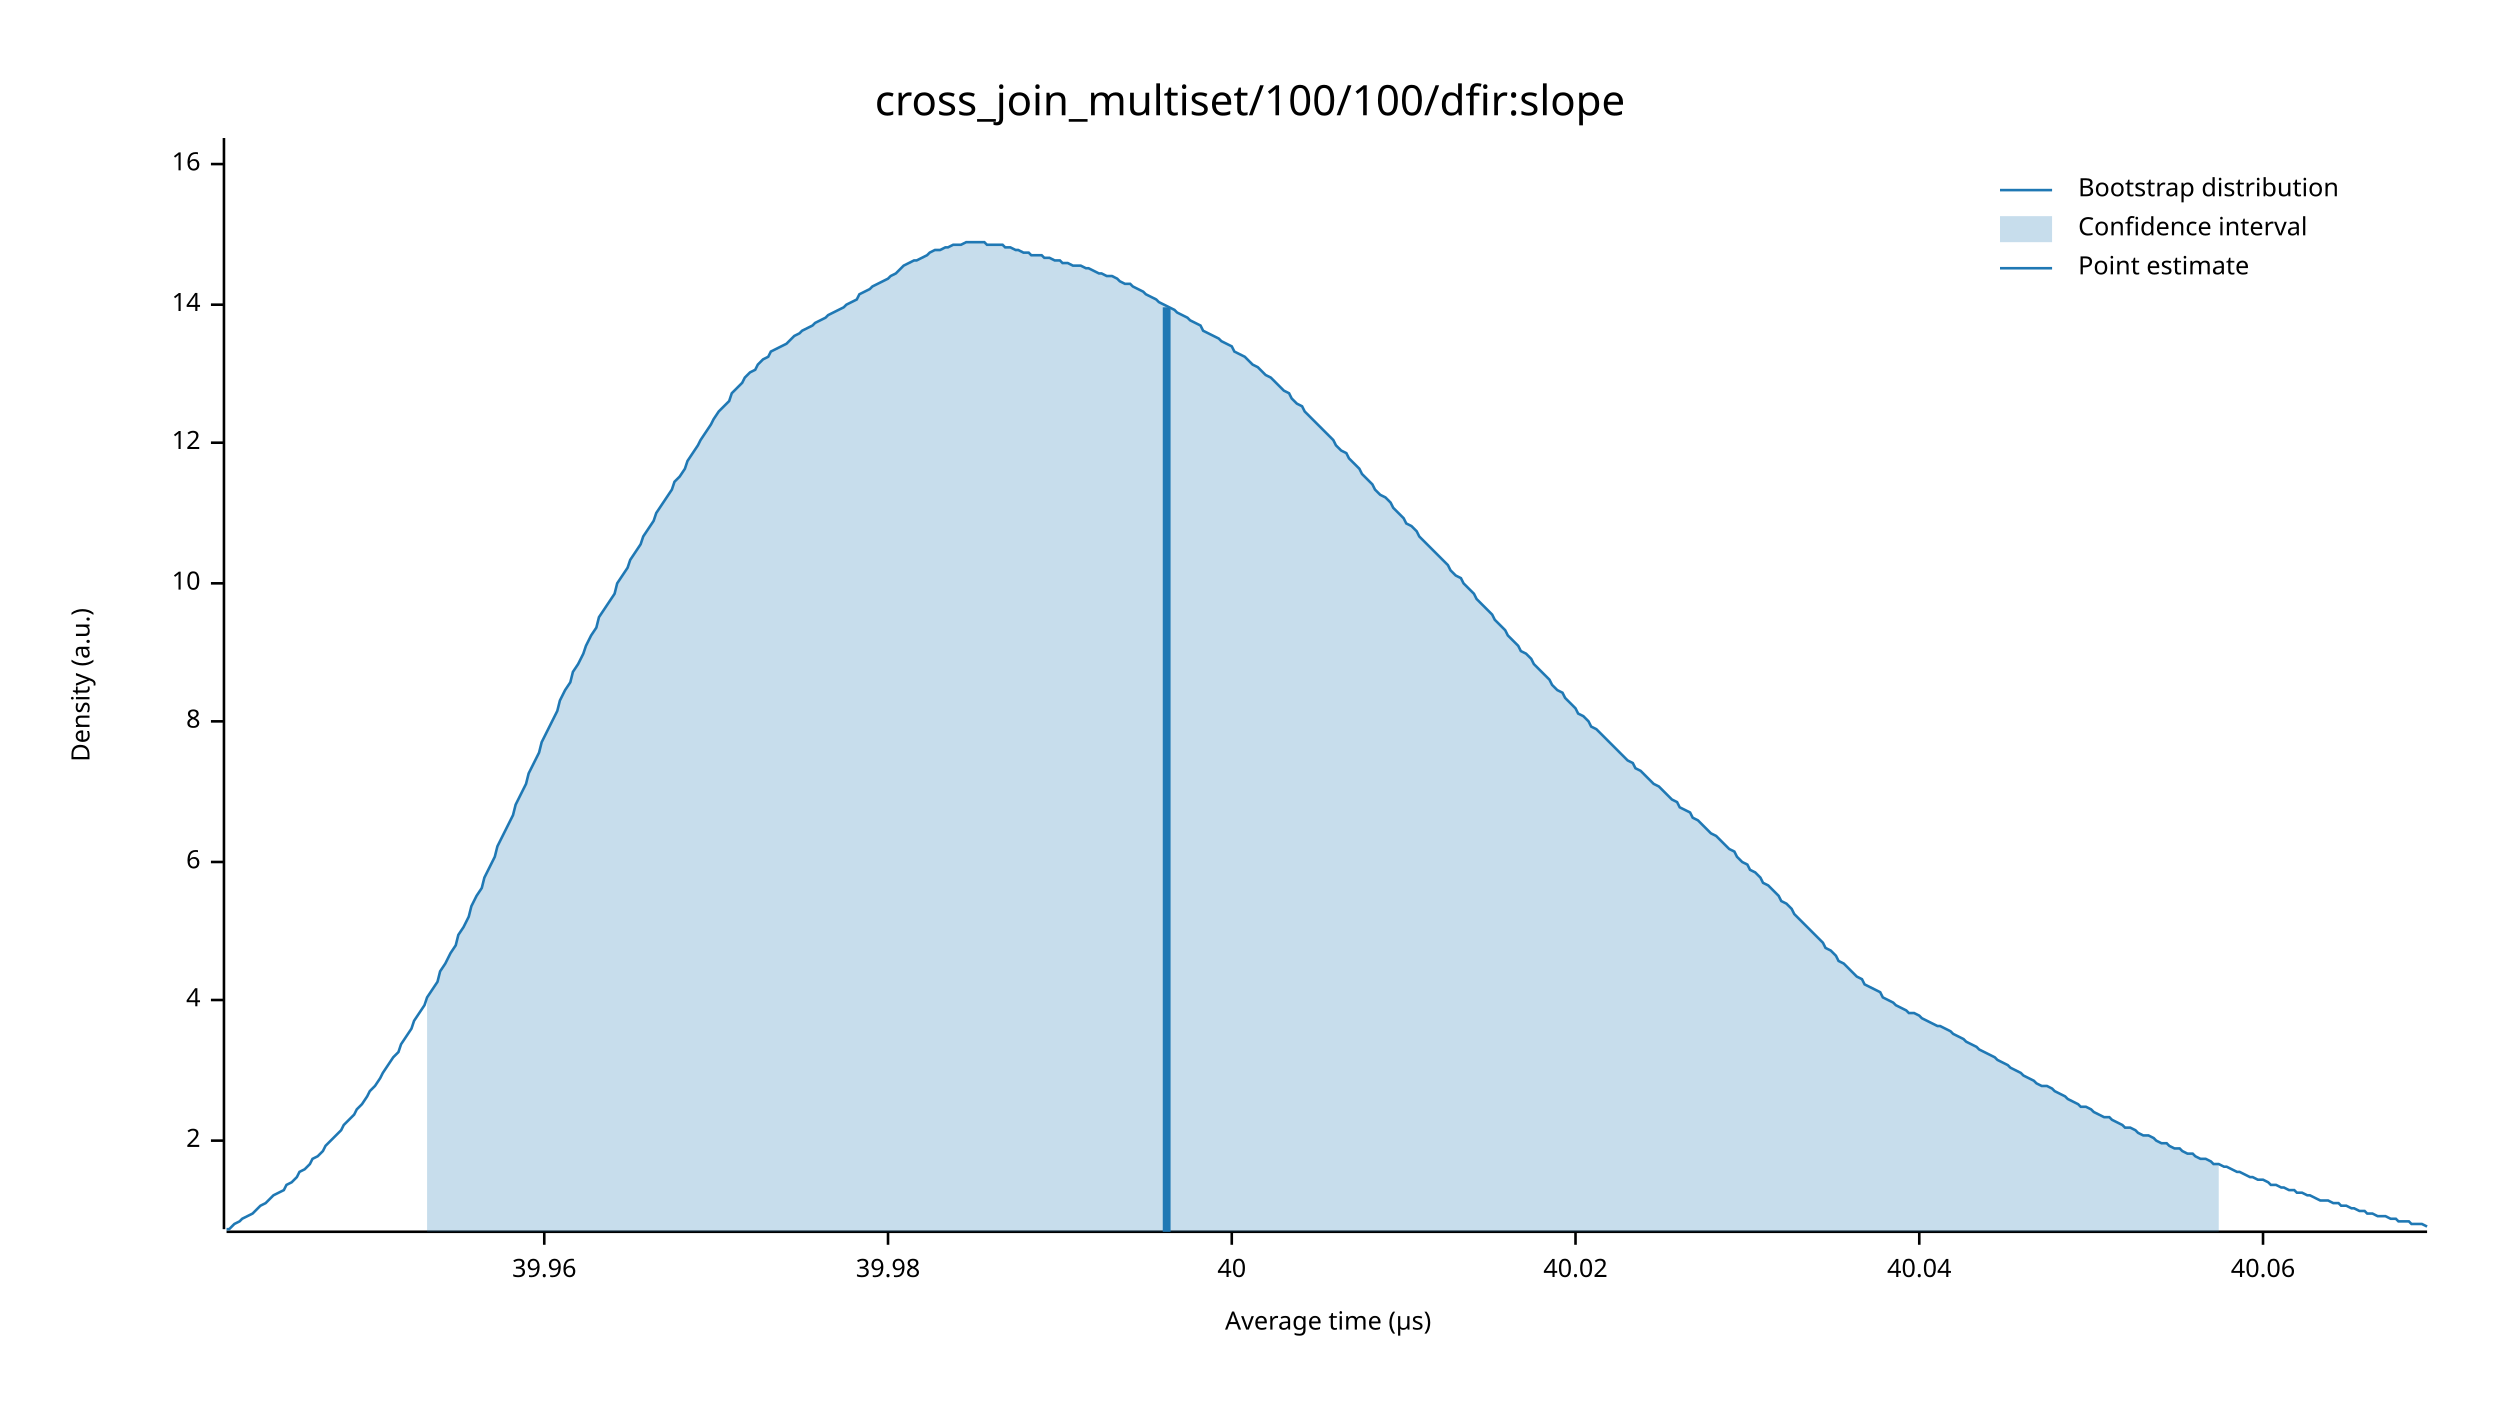
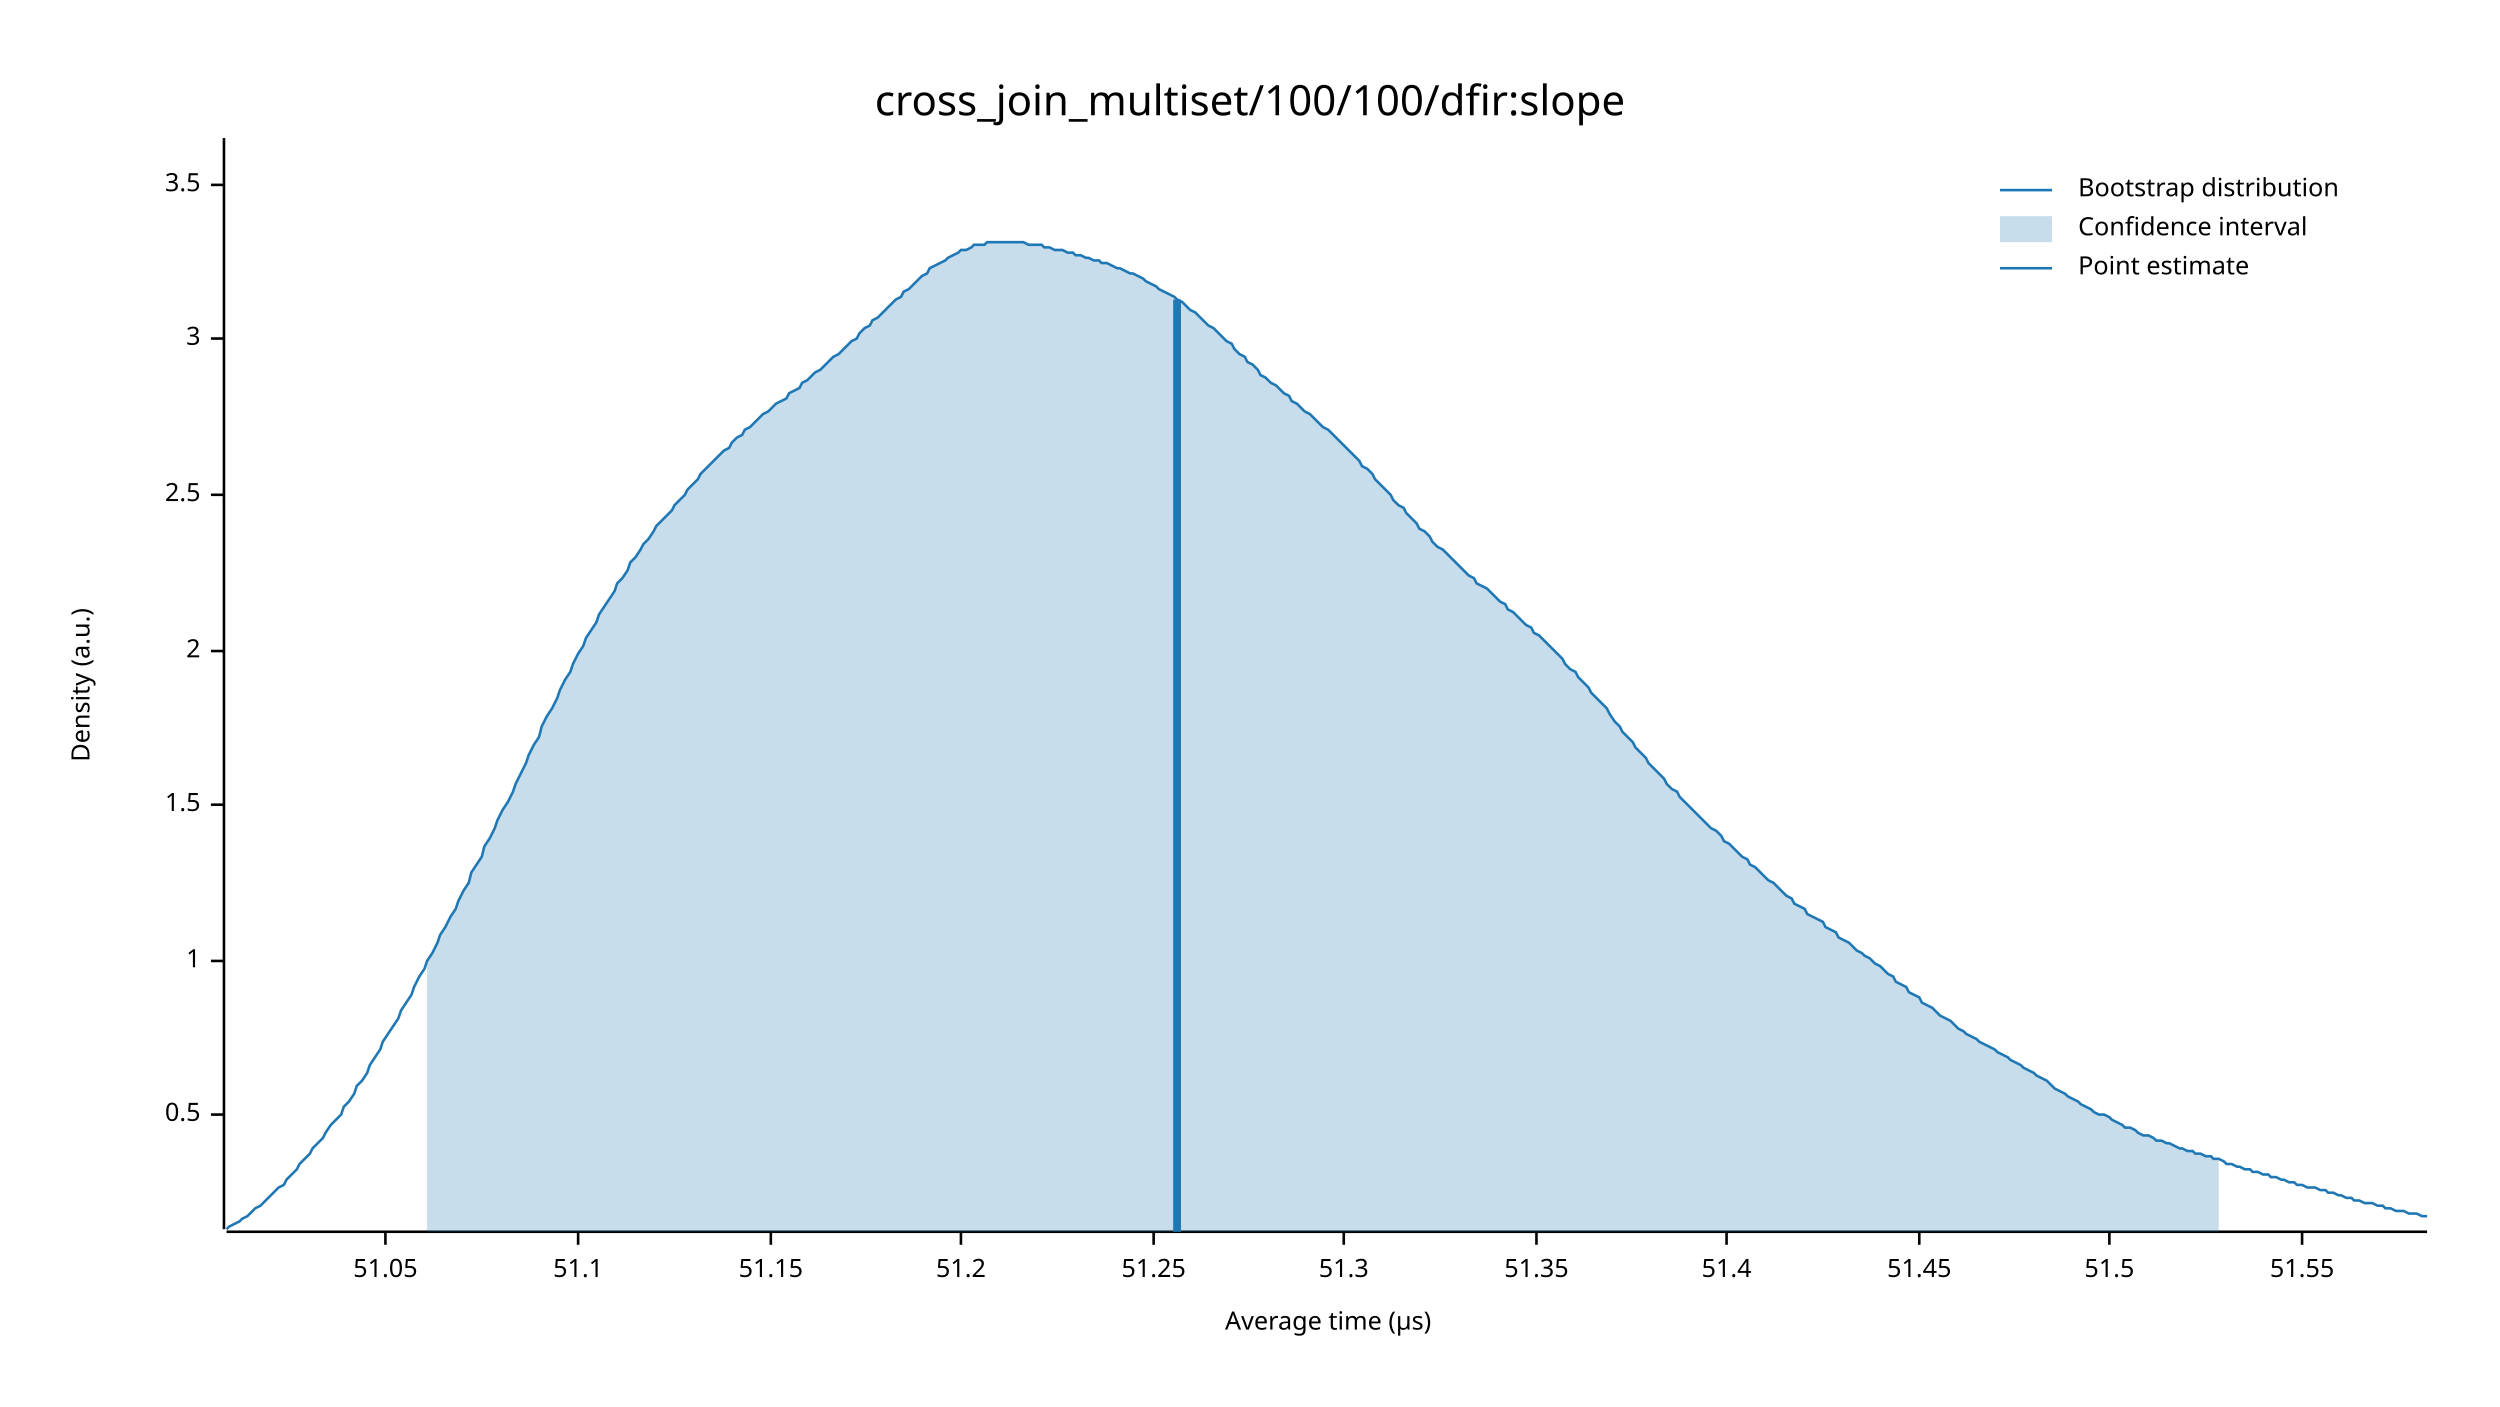
<svg xmlns="http://www.w3.org/2000/svg" width="960" height="540" viewBox="0 0 960 540">
  <text x="480" y="32" dy="0.76em" text-anchor="middle" font-family="sans-serif" font-size="16.129" opacity="1" fill="#000000">
cross_join_multiset/100/100/dfir:slope
</text>
  <text x="27" y="263" dy="0.76em" text-anchor="middle" font-family="sans-serif" font-size="9.677" opacity="1" fill="#000000" transform="rotate(270, 27, 263)">
Density (a.u.)
</text>
  <text x="510" y="513" dy="-0.5ex" text-anchor="middle" font-family="sans-serif" font-size="9.677" opacity="1" fill="#000000">
Average time (µs)
</text>
  <polyline fill="none" opacity="1" stroke="#000000" stroke-width="1" points="86,53 86,472 " />
-   <text x="77" y="438" dy="0.5ex" text-anchor="end" font-family="sans-serif" font-size="9.677" opacity="1" fill="#000000">
+   <text x="77" y="428" dy="0.5ex" text-anchor="end" font-family="sans-serif" font-size="9.677" opacity="1" fill="#000000">
+ 0.5
+ </text>
+   <polyline fill="none" opacity="1" stroke="#000000" stroke-width="1" points="81,428 86,428 " />
+   <text x="77" y="369" dy="0.5ex" text-anchor="end" font-family="sans-serif" font-size="9.677" opacity="1" fill="#000000">
+ 1
+ </text>
+   <polyline fill="none" opacity="1" stroke="#000000" stroke-width="1" points="81,369 86,369 " />
+   <text x="77" y="309" dy="0.5ex" text-anchor="end" font-family="sans-serif" font-size="9.677" opacity="1" fill="#000000">
+ 1.5
+ </text>
+   <polyline fill="none" opacity="1" stroke="#000000" stroke-width="1" points="81,309 86,309 " />
+   <text x="77" y="250" dy="0.5ex" text-anchor="end" font-family="sans-serif" font-size="9.677" opacity="1" fill="#000000">
2
</text>
-   <polyline fill="none" opacity="1" stroke="#000000" stroke-width="1" points="81,438 86,438 " />
-   <text x="77" y="384" dy="0.5ex" text-anchor="end" font-family="sans-serif" font-size="9.677" opacity="1" fill="#000000">
- 4
+   <polyline fill="none" opacity="1" stroke="#000000" stroke-width="1" points="81,250 86,250 " />
+   <text x="77" y="190" dy="0.5ex" text-anchor="end" font-family="sans-serif" font-size="9.677" opacity="1" fill="#000000">
+ 2.5
</text>
-   <polyline fill="none" opacity="1" stroke="#000000" stroke-width="1" points="81,384 86,384 " />
-   <text x="77" y="331" dy="0.5ex" text-anchor="end" font-family="sans-serif" font-size="9.677" opacity="1" fill="#000000">
- 6
+   <polyline fill="none" opacity="1" stroke="#000000" stroke-width="1" points="81,190 86,190 " />
+   <text x="77" y="130" dy="0.5ex" text-anchor="end" font-family="sans-serif" font-size="9.677" opacity="1" fill="#000000">
+ 3
</text>
-   <polyline fill="none" opacity="1" stroke="#000000" stroke-width="1" points="81,331 86,331 " />
-   <text x="77" y="277" dy="0.5ex" text-anchor="end" font-family="sans-serif" font-size="9.677" opacity="1" fill="#000000">
- 8
+   <polyline fill="none" opacity="1" stroke="#000000" stroke-width="1" points="81,130 86,130 " />
+   <text x="77" y="71" dy="0.5ex" text-anchor="end" font-family="sans-serif" font-size="9.677" opacity="1" fill="#000000">
+ 3.5
</text>
-   <polyline fill="none" opacity="1" stroke="#000000" stroke-width="1" points="81,277 86,277 " />
-   <text x="77" y="224" dy="0.5ex" text-anchor="end" font-family="sans-serif" font-size="9.677" opacity="1" fill="#000000">
- 10
+   <polyline fill="none" opacity="1" stroke="#000000" stroke-width="1" points="81,71 86,71 " />
+   <polyline fill="none" opacity="1" stroke="#000000" stroke-width="1" points="87,473 932,473 " />
+   <text x="148" y="483" dy="0.76em" text-anchor="middle" font-family="sans-serif" font-size="9.677" opacity="1" fill="#000000">
+ 51.05
</text>
-   <polyline fill="none" opacity="1" stroke="#000000" stroke-width="1" points="81,224 86,224 " />
-   <text x="77" y="170" dy="0.5ex" text-anchor="end" font-family="sans-serif" font-size="9.677" opacity="1" fill="#000000">
- 12
+   <polyline fill="none" opacity="1" stroke="#000000" stroke-width="1" points="148,473 148,478 " />
+   <text x="222" y="483" dy="0.76em" text-anchor="middle" font-family="sans-serif" font-size="9.677" opacity="1" fill="#000000">
+ 51.1
</text>
-   <polyline fill="none" opacity="1" stroke="#000000" stroke-width="1" points="81,170 86,170 " />
-   <text x="77" y="117" dy="0.5ex" text-anchor="end" font-family="sans-serif" font-size="9.677" opacity="1" fill="#000000">
- 14
+   <polyline fill="none" opacity="1" stroke="#000000" stroke-width="1" points="222,473 222,478 " />
+   <text x="296" y="483" dy="0.76em" text-anchor="middle" font-family="sans-serif" font-size="9.677" opacity="1" fill="#000000">
+ 51.15
</text>
-   <polyline fill="none" opacity="1" stroke="#000000" stroke-width="1" points="81,117 86,117 " />
-   <text x="77" y="63" dy="0.5ex" text-anchor="end" font-family="sans-serif" font-size="9.677" opacity="1" fill="#000000">
- 16
+   <polyline fill="none" opacity="1" stroke="#000000" stroke-width="1" points="296,473 296,478 " />
+   <text x="369" y="483" dy="0.76em" text-anchor="middle" font-family="sans-serif" font-size="9.677" opacity="1" fill="#000000">
+ 51.2
</text>
-   <polyline fill="none" opacity="1" stroke="#000000" stroke-width="1" points="81,63 86,63 " />
-   <polyline fill="none" opacity="1" stroke="#000000" stroke-width="1" points="87,473 932,473 " />
-   <text x="209" y="483" dy="0.76em" text-anchor="middle" font-family="sans-serif" font-size="9.677" opacity="1" fill="#000000">
- 39.96
+   <polyline fill="none" opacity="1" stroke="#000000" stroke-width="1" points="369,473 369,478 " />
+   <text x="443" y="483" dy="0.76em" text-anchor="middle" font-family="sans-serif" font-size="9.677" opacity="1" fill="#000000">
+ 51.25
</text>
-   <polyline fill="none" opacity="1" stroke="#000000" stroke-width="1" points="209,473 209,478 " />
-   <text x="341" y="483" dy="0.76em" text-anchor="middle" font-family="sans-serif" font-size="9.677" opacity="1" fill="#000000">
- 39.98
+   <polyline fill="none" opacity="1" stroke="#000000" stroke-width="1" points="443,473 443,478 " />
+   <text x="516" y="483" dy="0.76em" text-anchor="middle" font-family="sans-serif" font-size="9.677" opacity="1" fill="#000000">
+ 51.3
</text>
-   <polyline fill="none" opacity="1" stroke="#000000" stroke-width="1" points="341,473 341,478 " />
-   <text x="473" y="483" dy="0.76em" text-anchor="middle" font-family="sans-serif" font-size="9.677" opacity="1" fill="#000000">
- 40
+   <polyline fill="none" opacity="1" stroke="#000000" stroke-width="1" points="516,473 516,478 " />
+   <text x="590" y="483" dy="0.76em" text-anchor="middle" font-family="sans-serif" font-size="9.677" opacity="1" fill="#000000">
+ 51.35
</text>
-   <polyline fill="none" opacity="1" stroke="#000000" stroke-width="1" points="473,473 473,478 " />
-   <text x="605" y="483" dy="0.76em" text-anchor="middle" font-family="sans-serif" font-size="9.677" opacity="1" fill="#000000">
- 40.02
+   <polyline fill="none" opacity="1" stroke="#000000" stroke-width="1" points="590,473 590,478 " />
+   <text x="663" y="483" dy="0.76em" text-anchor="middle" font-family="sans-serif" font-size="9.677" opacity="1" fill="#000000">
+ 51.4
</text>
-   <polyline fill="none" opacity="1" stroke="#000000" stroke-width="1" points="605,473 605,478 " />
+   <polyline fill="none" opacity="1" stroke="#000000" stroke-width="1" points="663,473 663,478 " />
  <text x="737" y="483" dy="0.76em" text-anchor="middle" font-family="sans-serif" font-size="9.677" opacity="1" fill="#000000">
- 40.04
+ 51.45
</text>
  <polyline fill="none" opacity="1" stroke="#000000" stroke-width="1" points="737,473 737,478 " />
-   <text x="869" y="483" dy="0.76em" text-anchor="middle" font-family="sans-serif" font-size="9.677" opacity="1" fill="#000000">
- 40.06
+   <text x="810" y="483" dy="0.76em" text-anchor="middle" font-family="sans-serif" font-size="9.677" opacity="1" fill="#000000">
+ 51.5
</text>
-   <polyline fill="none" opacity="1" stroke="#000000" stroke-width="1" points="869,473 869,478 " />
-   <polyline fill="none" opacity="1" stroke="#1F78B4" stroke-width="1" points="87,472 88,472 90,470 92,469 93,468 95,467 97,466 98,465 100,463 102,462 103,461 105,459 107,458 109,457 110,455 112,454 114,452 115,450 117,449 119,447 120,445 122,444 124,442 125,440 127,438 129,436 131,434 132,432 134,430 136,428 137,426 139,424 141,421 142,419 144,417 146,414 147,412 149,409 151,406 153,404 154,401 156,398 158,395 159,392 161,389 163,386 164,383 166,380 168,377 169,373 171,370 173,366 175,363 176,359 178,356 180,352 181,348 183,344 185,341 186,337 188,333 190,329 191,325 193,321 195,317 197,313 198,309 200,305 202,301 203,297 205,293 207,289 208,285 210,281 212,277 214,273 215,269 217,265 219,262 220,258 222,255 224,251 225,248 227,244 229,241 230,237 232,234 234,231 236,228 237,224 239,221 241,218 242,215 244,212 246,209 247,206 249,203 251,200 252,197 254,194 256,191 258,188 259,185 261,183 263,180 264,177 266,174 268,171 269,169 271,166 273,163 274,161 276,158 278,156 280,154 281,151 283,149 285,147 286,145 288,143 290,142 291,140 293,138 295,137 296,135 298,134 300,133 302,132 303,131 305,129 307,128 308,127 310,126 312,125 313,124 315,123 317,122 318,121 320,120 322,119 324,118 325,117 327,116 329,115 330,113 332,112 334,111 335,110 337,109 339,108 341,107 342,106 344,105 346,103 347,102 349,101 351,100 352,100 354,99 356,98 357,97 359,96 361,96 363,95 364,95 366,94 368,94 369,94 371,93 373,93 374,93 376,93 378,93 379,94 381,94 383,94 385,94 386,95 388,95 390,96 391,96 393,97 395,97 396,98 398,98 400,98 401,99 403,99 405,100 407,100 408,101 410,101 412,102 413,102 415,102 417,103 418,103 420,104 422,105 423,105 425,106 427,106 429,107 430,108 432,109 434,109 435,110 437,111 439,112 440,113 442,114 444,115 445,116 447,117 449,118 451,119 452,120 454,121 456,122 457,123 459,124 461,125 462,127 464,128 466,129 468,130 469,131 471,132 473,133 474,135 476,136 478,137 479,138 481,140 483,141 484,142 486,144 488,145 490,147 491,148 493,150 495,151 496,153 498,155 500,156 501,158 503,160 505,162 506,163 508,165 510,167 512,169 513,171 515,173 517,174 518,176 520,178 522,180 523,182 525,184 527,186 528,188 530,190 532,191 534,193 535,195 537,197 539,199 540,201 542,202 544,204 545,206 547,208 549,210 550,211 552,213 554,215 556,217 557,219 559,221 561,222 562,224 564,226 566,228 567,230 569,232 571,234 573,236 574,238 576,240 578,242 579,244 581,246 583,248 584,250 586,251 588,253 589,255 591,257 593,259 595,261 596,263 598,265 600,266 601,268 603,270 605,272 606,274 608,275 610,277 611,279 613,280 615,282 617,284 618,285 620,287 622,289 623,290 625,292 627,293 628,295 630,296 632,298 633,299 635,301 637,302 639,304 640,305 642,307 644,308 645,310 647,311 649,312 650,314 652,315 654,317 655,318 657,320 659,321 661,323 662,324 664,326 666,327 667,329 669,331 671,332 672,334 674,335 676,337 677,339 679,340 681,342 683,344 684,346 686,347 688,349 689,351 691,353 693,355 694,356 696,358 698,360 700,362 701,364 703,365 705,367 706,369 708,370 710,372 711,373 713,375 715,376 716,378 718,379 720,380 722,381 723,383 725,384 727,385 728,386 730,387 732,388 733,389 735,389 737,390 738,391 740,392 742,393 744,394 745,394 747,395 749,396 750,397 752,398 754,399 755,400 757,401 759,402 760,403 762,404 764,405 766,406 767,407 769,408 771,409 772,410 774,411 776,412 777,413 779,414 781,415 782,416 784,417 786,417 788,418 789,419 791,420 793,421 794,422 796,423 798,424 799,425 801,425 803,426 804,427 806,428 808,429 810,429 811,430 813,431 815,432 816,433 818,433 820,434 821,435 823,436 825,436 827,437 828,438 830,439 832,439 833,440 835,441 837,441 838,442 840,443 842,443 843,444 845,445 847,445 849,446 850,447 852,447 854,448 855,448 857,449 859,450 860,450 862,451 864,452 865,452 867,453 869,453 871,454 872,455 874,455 876,456 877,456 879,457 881,457 882,458 884,458 886,459 887,459 889,460 891,461 893,461 894,461 896,462 898,462 899,463 901,463 903,464 904,464 906,465 908,465 909,466 911,466 913,467 915,467 916,467 918,468 920,468 921,469 923,469 925,469 926,470 928,470 930,470 932,471 " />
-   <polygon opacity="0.25" fill="#1F78B4" points="164,383 166,380 168,377 169,373 171,370 173,366 175,363 176,359 178,356 180,352 181,348 183,344 185,341 186,337 188,333 190,329 191,325 193,321 195,317 197,313 198,309 200,305 202,301 203,297 205,293 207,289 208,285 210,281 212,277 214,273 215,269 217,265 219,262 220,258 222,255 224,251 225,248 227,244 229,241 230,237 232,234 234,231 236,228 237,224 239,221 241,218 242,215 244,212 246,209 247,206 249,203 251,200 252,197 254,194 256,191 258,188 259,185 261,183 263,180 264,177 266,174 268,171 269,169 271,166 273,163 274,161 276,158 278,156 280,154 281,151 283,149 285,147 286,145 288,143 290,142 291,140 293,138 295,137 296,135 298,134 300,133 302,132 303,131 305,129 307,128 308,127 310,126 312,125 313,124 315,123 317,122 318,121 320,120 322,119 324,118 325,117 327,116 329,115 330,113 332,112 334,111 335,110 337,109 339,108 341,107 342,106 344,105 346,103 347,102 349,101 351,100 352,100 354,99 356,98 357,97 359,96 361,96 363,95 364,95 366,94 368,94 369,94 371,93 373,93 374,93 376,93 378,93 379,94 381,94 383,94 385,94 386,95 388,95 390,96 391,96 393,97 395,97 396,98 398,98 400,98 401,99 403,99 405,100 407,100 408,101 410,101 412,102 413,102 415,102 417,103 418,103 420,104 422,105 423,105 425,106 427,106 429,107 430,108 432,109 434,109 435,110 437,111 439,112 440,113 442,114 444,115 445,116 447,117 449,118 451,119 452,120 454,121 456,122 457,123 459,124 461,125 462,127 464,128 466,129 468,130 469,131 471,132 473,133 474,135 476,136 478,137 479,138 481,140 483,141 484,142 486,144 488,145 490,147 491,148 493,150 495,151 496,153 498,155 500,156 501,158 503,160 505,162 506,163 508,165 510,167 512,169 513,171 515,173 517,174 518,176 520,178 522,180 523,182 525,184 527,186 528,188 530,190 532,191 534,193 535,195 537,197 539,199 540,201 542,202 544,204 545,206 547,208 549,210 550,211 552,213 554,215 556,217 557,219 559,221 561,222 562,224 564,226 566,228 567,230 569,232 571,234 573,236 574,238 576,240 578,242 579,244 581,246 583,248 584,250 586,251 588,253 589,255 591,257 593,259 595,261 596,263 598,265 600,266 601,268 603,270 605,272 606,274 608,275 610,277 611,279 613,280 615,282 617,284 618,285 620,287 622,289 623,290 625,292 627,293 628,295 630,296 632,298 633,299 635,301 637,302 639,304 640,305 642,307 644,308 645,310 647,311 649,312 650,314 652,315 654,317 655,318 657,320 659,321 661,323 662,324 664,326 666,327 667,329 669,331 671,332 672,334 674,335 676,337 677,339 679,340 681,342 683,344 684,346 686,347 688,349 689,351 691,353 693,355 694,356 696,358 698,360 700,362 701,364 703,365 705,367 706,369 708,370 710,372 711,373 713,375 715,376 716,378 718,379 720,380 722,381 723,383 725,384 727,385 728,386 730,387 732,388 733,389 735,389 737,390 738,391 740,392 742,393 744,394 745,394 747,395 749,396 750,397 752,398 754,399 755,400 757,401 759,402 760,403 762,404 764,405 766,406 767,407 769,408 771,409 772,410 774,411 776,412 777,413 779,414 781,415 782,416 784,417 786,417 788,418 789,419 791,420 793,421 794,422 796,423 798,424 799,425 801,425 803,426 804,427 806,428 808,429 810,429 811,430 813,431 815,432 816,433 818,433 820,434 821,435 823,436 825,436 827,437 828,438 830,439 832,439 833,440 835,441 837,441 838,442 840,443 842,443 843,444 845,445 847,445 849,446 850,447 852,447 852,473 164,473 " />
-   <polyline fill="none" opacity="1" stroke="#1F78B4" stroke-width="3" points="448,473 448,118 " />
+   <polyline fill="none" opacity="1" stroke="#000000" stroke-width="1" points="810,473 810,478 " />
+   <text x="884" y="483" dy="0.76em" text-anchor="middle" font-family="sans-serif" font-size="9.677" opacity="1" fill="#000000">
+ 51.55
+ </text>
+   <polyline fill="none" opacity="1" stroke="#000000" stroke-width="1" points="884,473 884,478 " />
+   <polyline fill="none" opacity="1" stroke="#1F78B4" stroke-width="1" points="87,472 88,471 90,470 92,469 93,468 95,467 97,465 98,464 100,463 102,461 103,460 105,458 107,456 109,455 110,453 112,451 114,449 115,447 117,445 119,443 120,441 122,439 124,437 125,435 127,432 129,430 131,428 132,425 134,423 136,420 137,417 139,415 141,412 142,409 144,406 146,403 147,400 149,397 151,394 153,391 154,388 156,385 158,382 159,379 161,375 163,372 164,369 166,366 168,362 169,359 171,356 173,352 175,349 176,346 178,342 180,339 181,335 183,332 185,329 186,325 188,322 190,318 191,315 193,311 195,308 197,304 198,301 200,297 202,293 203,290 205,286 207,283 208,279 210,275 212,272 214,268 215,265 217,261 219,258 220,255 222,251 224,248 225,245 227,242 229,239 230,236 232,233 234,230 236,227 237,224 239,222 241,219 242,216 244,214 246,211 247,209 249,207 251,204 252,202 254,200 256,198 258,196 259,194 261,192 263,190 264,188 266,186 268,184 269,182 271,180 273,178 274,177 276,175 278,173 280,172 281,170 283,168 285,167 286,165 288,164 290,162 291,161 293,159 295,158 296,157 298,155 300,154 302,153 303,151 305,150 307,149 308,147 310,146 312,144 313,143 315,142 317,140 318,139 320,137 322,136 324,134 325,133 327,131 329,130 330,128 332,126 334,125 335,123 337,122 339,120 341,118 342,117 344,115 346,114 347,112 349,111 351,109 352,108 354,106 356,105 357,103 359,102 361,101 363,100 364,99 366,98 368,97 369,96 371,96 373,95 374,94 376,94 378,94 379,93 381,93 383,93 385,93 386,93 388,93 390,93 391,93 393,93 395,94 396,94 398,94 400,94 401,95 403,95 405,96 407,96 408,96 410,97 412,97 413,98 415,98 417,99 418,99 420,100 422,100 423,101 425,101 427,102 429,103 430,103 432,104 434,105 435,105 437,106 439,107 440,108 442,109 444,110 445,111 447,112 449,113 451,114 452,115 454,116 456,118 457,119 459,120 461,122 462,123 464,125 466,126 468,128 469,129 471,131 473,132 474,134 476,136 478,137 479,139 481,140 483,142 484,144 486,145 488,147 490,148 491,149 493,151 495,152 496,154 498,155 500,157 501,158 503,159 505,161 506,162 508,164 510,165 512,167 513,168 515,170 517,172 518,173 520,175 522,177 523,179 525,180 527,182 528,184 530,186 532,188 534,190 535,192 537,194 539,195 540,197 542,199 544,201 545,203 547,204 549,206 550,208 552,210 554,211 556,213 557,214 559,216 561,218 562,219 564,221 566,222 567,224 569,225 571,226 573,228 574,229 576,231 578,232 579,234 581,235 583,237 584,238 586,240 588,241 589,243 591,244 593,246 595,248 596,249 598,251 600,253 601,255 603,257 605,258 606,260 608,262 610,264 611,266 613,268 615,270 617,272 618,274 620,277 622,279 623,281 625,283 627,285 628,287 630,289 632,291 633,293 635,295 637,297 639,299 640,301 642,303 644,304 645,306 647,308 649,310 650,311 652,313 654,315 655,316 657,318 659,319 661,321 662,323 664,324 666,326 667,327 669,329 671,330 672,332 674,333 676,335 677,336 679,338 681,339 683,341 684,342 686,344 688,345 689,347 691,348 693,349 694,351 696,352 698,353 700,354 701,356 703,357 705,358 706,360 708,361 710,362 711,363 713,365 715,366 716,367 718,368 720,370 722,371 723,372 725,374 727,375 728,377 730,378 732,379 733,381 735,382 737,383 738,385 740,386 742,387 744,389 745,390 747,391 749,392 750,393 752,395 754,396 755,397 757,398 759,399 760,400 762,401 764,402 766,403 767,404 769,405 771,406 772,407 774,408 776,409 777,410 779,411 781,412 782,413 784,414 786,415 788,417 789,418 791,419 793,420 794,421 796,422 798,423 799,424 801,425 803,426 804,427 806,428 808,428 810,429 811,430 813,431 815,432 816,433 818,433 820,434 821,435 823,436 825,436 827,437 828,438 830,438 832,439 833,439 835,440 837,441 838,441 840,442 842,442 843,443 845,443 847,444 849,444 850,445 852,445 854,446 855,447 857,447 859,448 860,448 862,449 864,449 865,450 867,450 869,451 871,451 872,452 874,452 876,453 877,453 879,454 881,454 882,455 884,455 886,456 887,456 889,456 891,457 893,457 894,458 896,458 898,459 899,459 901,460 903,460 904,461 906,461 908,462 909,462 911,462 913,463 915,463 916,464 918,464 920,465 921,465 923,465 925,466 926,466 928,466 930,467 932,467 " />
+   <polygon opacity="0.25" fill="#1F78B4" points="164,369 166,366 168,362 169,359 171,356 173,352 175,349 176,346 178,342 180,339 181,335 183,332 185,329 186,325 188,322 190,318 191,315 193,311 195,308 197,304 198,301 200,297 202,293 203,290 205,286 207,283 208,279 210,275 212,272 214,268 215,265 217,261 219,258 220,255 222,251 224,248 225,245 227,242 229,239 230,236 232,233 234,230 236,227 237,224 239,222 241,219 242,216 244,214 246,211 247,209 249,207 251,204 252,202 254,200 256,198 258,196 259,194 261,192 263,190 264,188 266,186 268,184 269,182 271,180 273,178 274,177 276,175 278,173 280,172 281,170 283,168 285,167 286,165 288,164 290,162 291,161 293,159 295,158 296,157 298,155 300,154 302,153 303,151 305,150 307,149 308,147 310,146 312,144 313,143 315,142 317,140 318,139 320,137 322,136 324,134 325,133 327,131 329,130 330,128 332,126 334,125 335,123 337,122 339,120 341,118 342,117 344,115 346,114 347,112 349,111 351,109 352,108 354,106 356,105 357,103 359,102 361,101 363,100 364,99 366,98 368,97 369,96 371,96 373,95 374,94 376,94 378,94 379,93 381,93 383,93 385,93 386,93 388,93 390,93 391,93 393,93 395,94 396,94 398,94 400,94 401,95 403,95 405,96 407,96 408,96 410,97 412,97 413,98 415,98 417,99 418,99 420,100 422,100 423,101 425,101 427,102 429,103 430,103 432,104 434,105 435,105 437,106 439,107 440,108 442,109 444,110 445,111 447,112 449,113 451,114 452,115 454,116 456,118 457,119 459,120 461,122 462,123 464,125 466,126 468,128 469,129 471,131 473,132 474,134 476,136 478,137 479,139 481,140 483,142 484,144 486,145 488,147 490,148 491,149 493,151 495,152 496,154 498,155 500,157 501,158 503,159 505,161 506,162 508,164 510,165 512,167 513,168 515,170 517,172 518,173 520,175 522,177 523,179 525,180 527,182 528,184 530,186 532,188 534,190 535,192 537,194 539,195 540,197 542,199 544,201 545,203 547,204 549,206 550,208 552,210 554,211 556,213 557,214 559,216 561,218 562,219 564,221 566,222 567,224 569,225 571,226 573,228 574,229 576,231 578,232 579,234 581,235 583,237 584,238 586,240 588,241 589,243 591,244 593,246 595,248 596,249 598,251 600,253 601,255 603,257 605,258 606,260 608,262 610,264 611,266 613,268 615,270 617,272 618,274 620,277 622,279 623,281 625,283 627,285 628,287 630,289 632,291 633,293 635,295 637,297 639,299 640,301 642,303 644,304 645,306 647,308 649,310 650,311 652,313 654,315 655,316 657,318 659,319 661,321 662,323 664,324 666,326 667,327 669,329 671,330 672,332 674,333 676,335 677,336 679,338 681,339 683,341 684,342 686,344 688,345 689,347 691,348 693,349 694,351 696,352 698,353 700,354 701,356 703,357 705,358 706,360 708,361 710,362 711,363 713,365 715,366 716,367 718,368 720,370 722,371 723,372 725,374 727,375 728,377 730,378 732,379 733,381 735,382 737,383 738,385 740,386 742,387 744,389 745,390 747,391 749,392 750,393 752,395 754,396 755,397 757,398 759,399 760,400 762,401 764,402 766,403 767,404 769,405 771,406 772,407 774,408 776,409 777,410 779,411 781,412 782,413 784,414 786,415 788,417 789,418 791,419 793,420 794,421 796,422 798,423 799,424 801,425 803,426 804,427 806,428 808,428 810,429 811,430 813,431 815,432 816,433 818,433 820,434 821,435 823,436 825,436 827,437 828,438 830,438 832,439 833,439 835,440 837,441 838,441 840,442 842,442 843,443 845,443 847,444 849,444 850,445 852,445 852,473 164,473 " />
+   <polyline fill="none" opacity="1" stroke="#1F78B4" stroke-width="3" points="452,473 452,115 " />
  <text x="798" y="68" dy="0.76em" text-anchor="start" font-family="sans-serif" font-size="9.677" opacity="1" fill="#000000">
Bootstrap distribution
</text>
  <text x="798" y="83" dy="0.76em" text-anchor="start" font-family="sans-serif" font-size="9.677" opacity="1" fill="#000000">
Confidence interval
</text>
  <text x="798" y="98" dy="0.76em" text-anchor="start" font-family="sans-serif" font-size="9.677" opacity="1" fill="#000000">
Point estimate
</text>
  <polyline fill="none" opacity="1" stroke="#1F78B4" stroke-width="1" points="768,73 788,73 " />
  <rect x="768" y="83" width="20" height="10" opacity="0.25" fill="#1F78B4" stroke="none" />
  <polyline fill="none" opacity="1" stroke="#1F78B4" stroke-width="1" points="768,103 788,103 " />
</svg>
